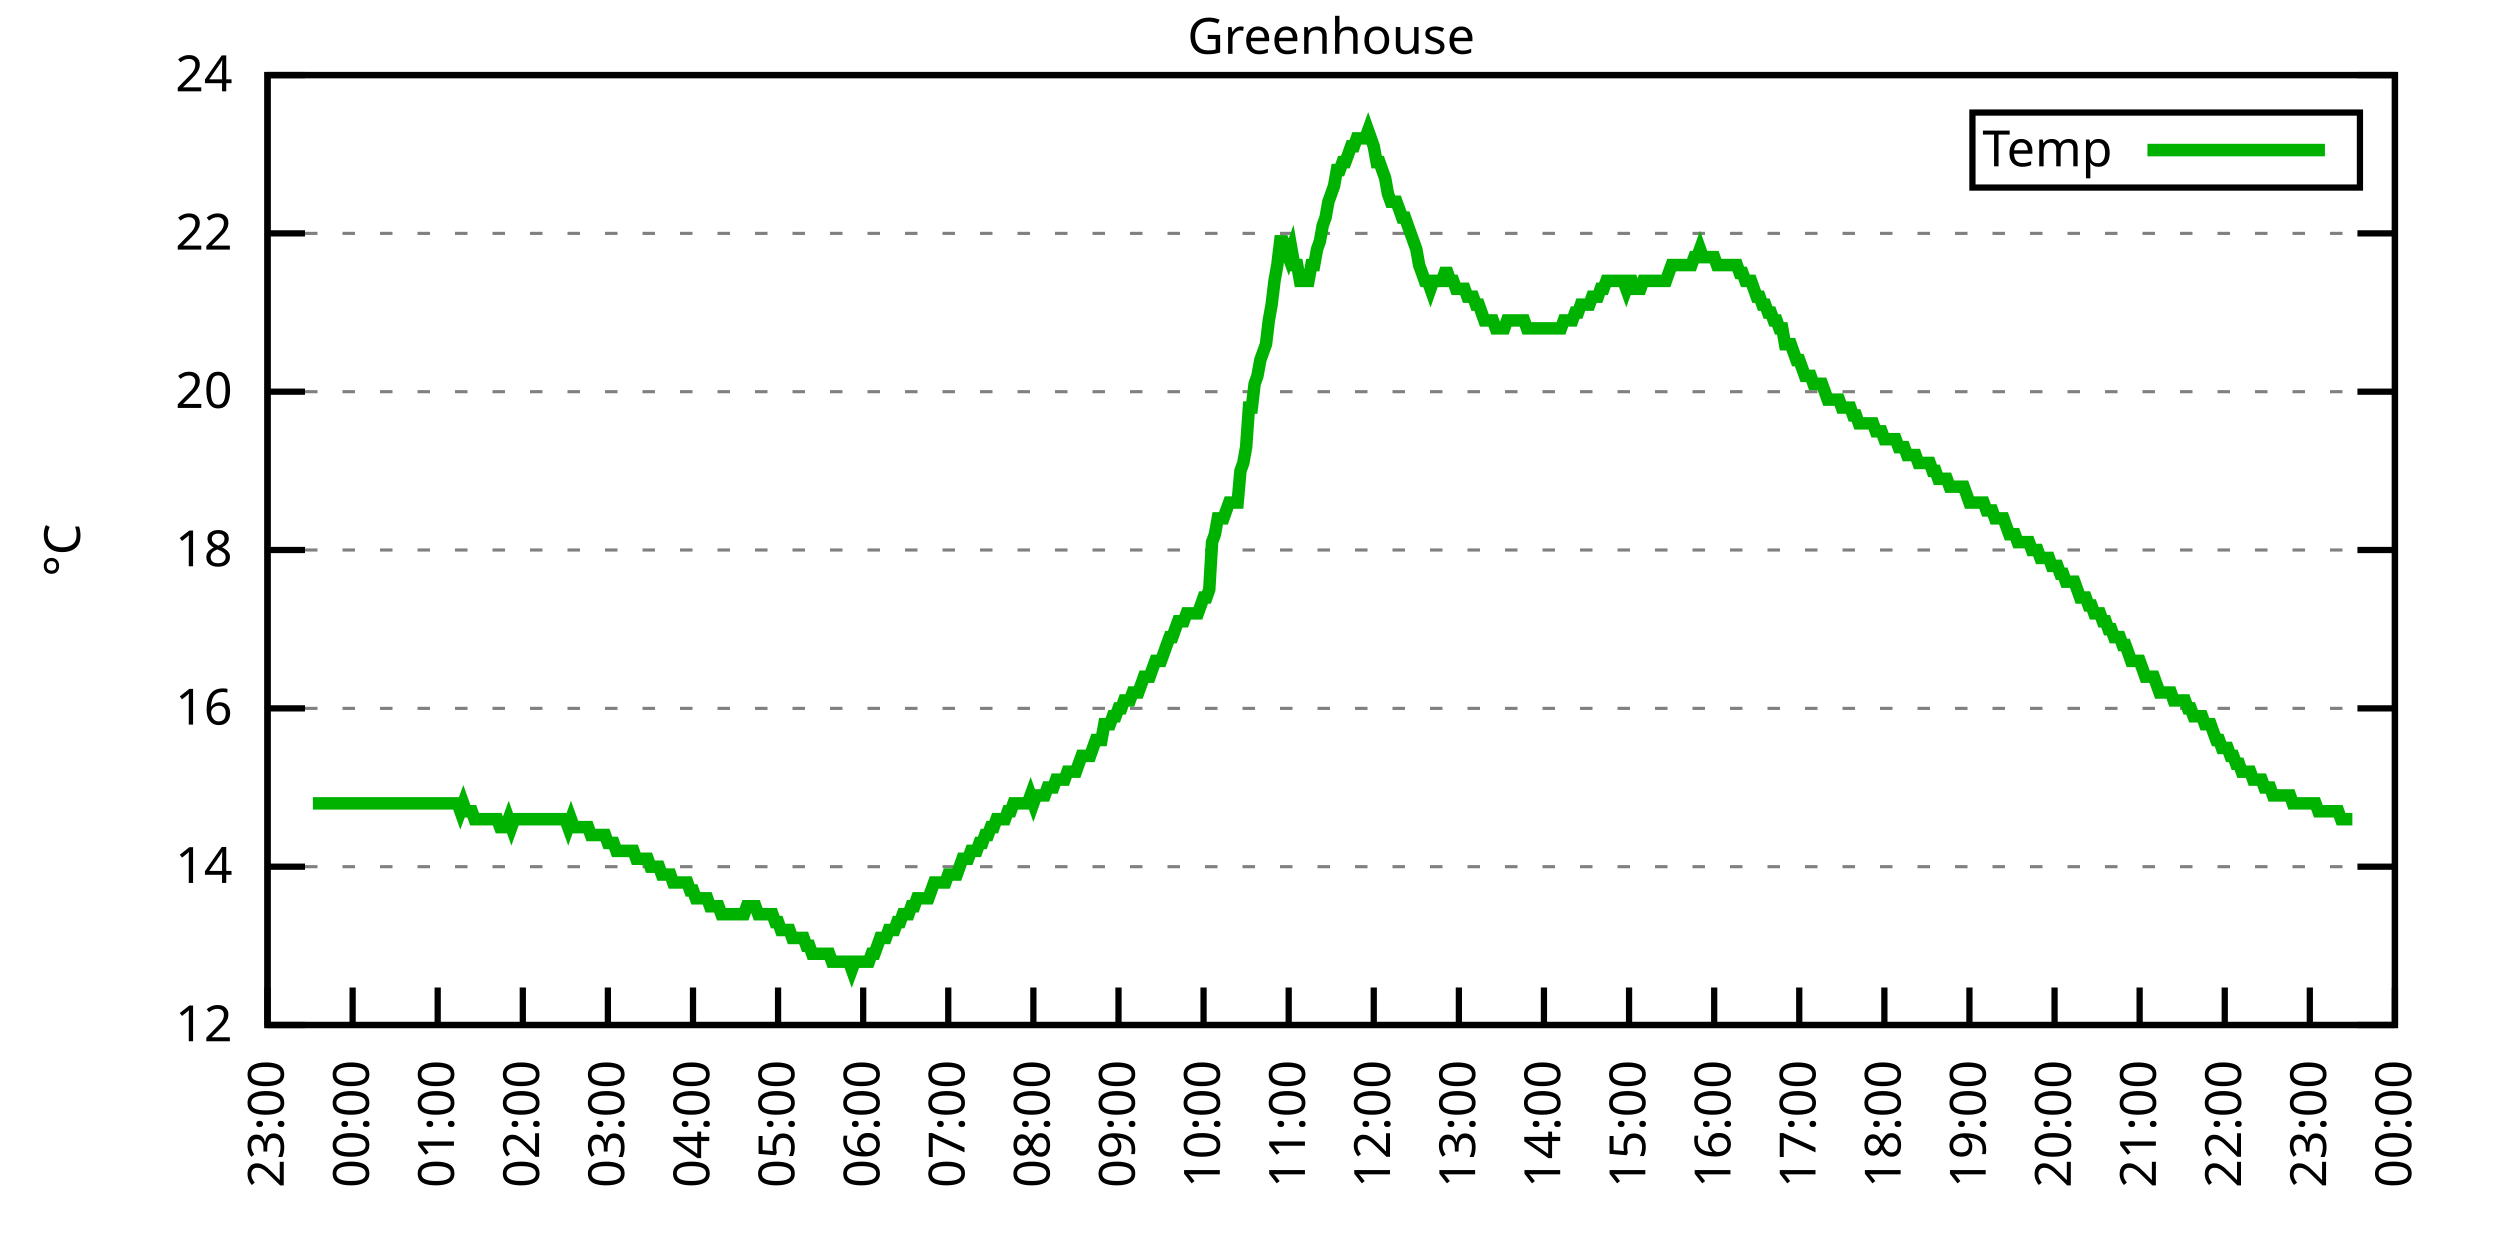
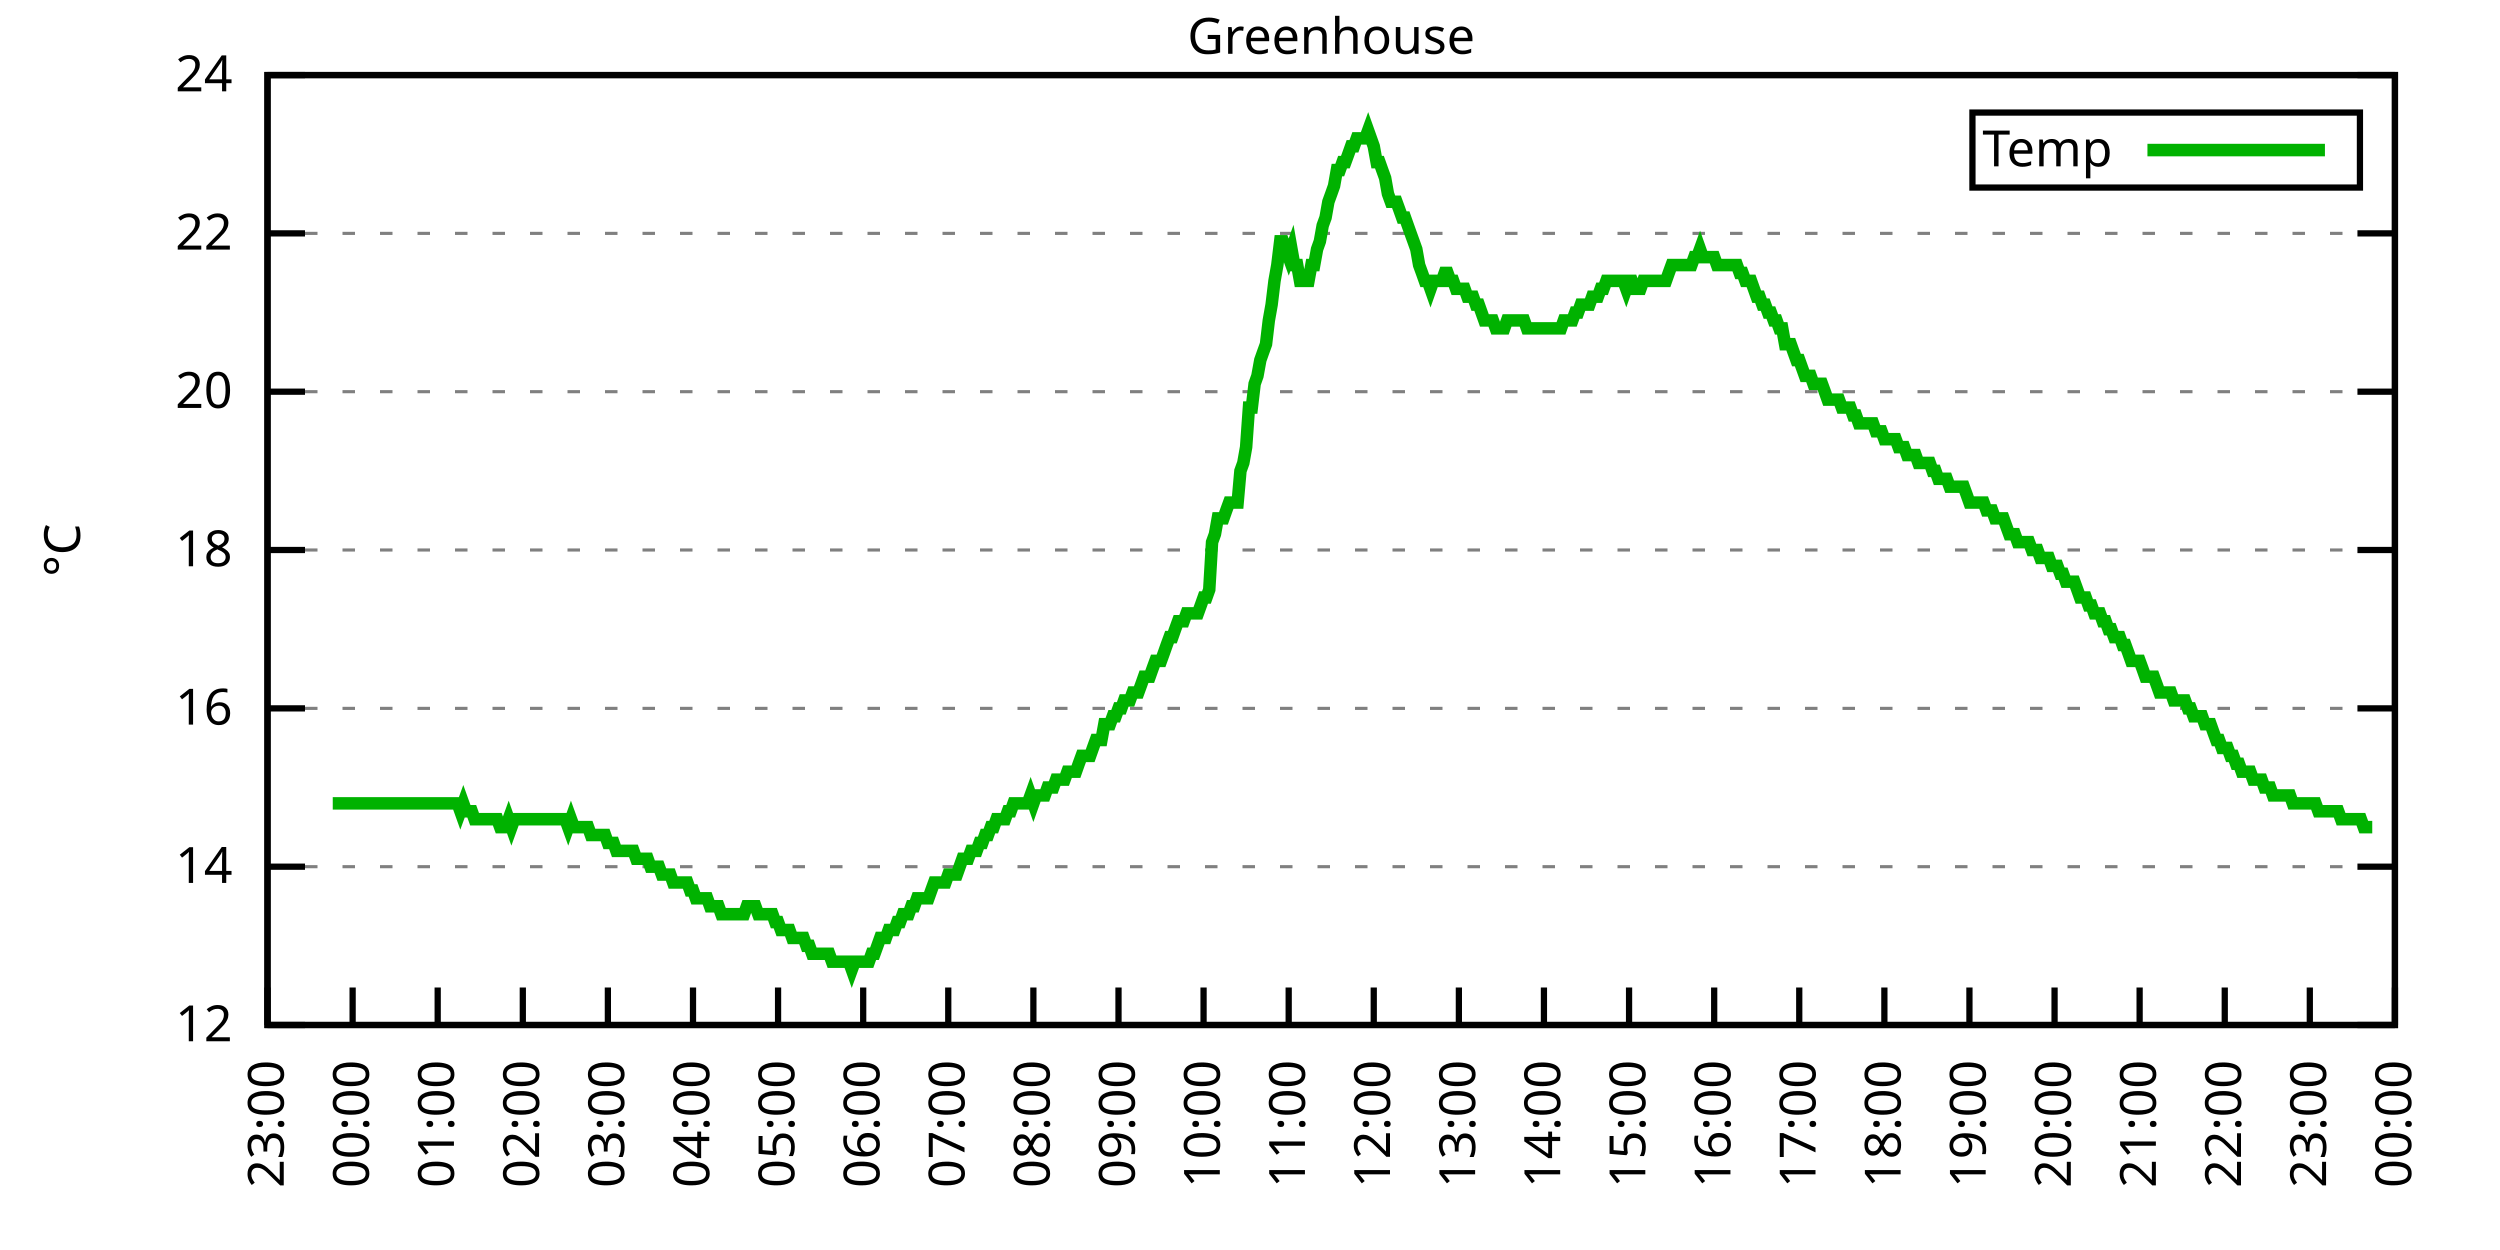
<svg xmlns="http://www.w3.org/2000/svg" xmlns:xlink="http://www.w3.org/1999/xlink" width="400" height="200" viewBox="0 0 400 200">
  <g id="gnuplot_canvas">
    <rect x="0" y="0" width="400" height="200" fill="none" />
    <defs>
      <circle id="gpDot" r="0.5" stroke-width="0.5" stroke="currentColor" />
      <path id="gpPt0" stroke-width="0.333" stroke="currentColor" d="M-1,0 h2 M0,-1 v2" />
      <path id="gpPt1" stroke-width="0.333" stroke="currentColor" d="M-1,-1 L1,1 M1,-1 L-1,1" />
      <path id="gpPt2" stroke-width="0.333" stroke="currentColor" d="M-1,0 L1,0 M0,-1 L0,1 M-1,-1 L1,1 M-1,1 L1,-1" />
      <rect id="gpPt3" stroke-width="0.333" stroke="currentColor" x="-1" y="-1" width="2" height="2" />
      <rect id="gpPt4" stroke-width="0.333" stroke="currentColor" fill="currentColor" x="-1" y="-1" width="2" height="2" />
      <circle id="gpPt5" stroke-width="0.333" stroke="currentColor" cx="0" cy="0" r="1" />
      <use xlink:href="#gpPt5" id="gpPt6" fill="currentColor" stroke="none" />
      <path id="gpPt7" stroke-width="0.333" stroke="currentColor" d="M0,-1.33 L-1.33,0.67 L1.33,0.67 z" />
      <use xlink:href="#gpPt7" id="gpPt8" fill="currentColor" stroke="none" />
      <use xlink:href="#gpPt7" id="gpPt9" stroke="currentColor" transform="rotate(180)" />
      <use xlink:href="#gpPt9" id="gpPt10" fill="currentColor" stroke="none" />
      <use xlink:href="#gpPt3" id="gpPt11" stroke="currentColor" transform="rotate(45)" />
      <use xlink:href="#gpPt11" id="gpPt12" fill="currentColor" stroke="none" />
      <path id="gpPt13" stroke-width="0.333" stroke="currentColor" d="M0,1.330 L1.265,0.411 L0.782,-1.067 L-0.782,-1.076 L-1.265,0.411 z" />
      <use xlink:href="#gpPt13" id="gpPt14" fill="currentColor" stroke="none" />
      <filter id="textbox" filterUnits="objectBoundingBox" x="0" y="0" height="1" width="1">
        <feFlood flood-color="white" flood-opacity="1" result="bgnd" />
        <feComposite in="SourceGraphic" in2="bgnd" operator="atop" />
      </filter>
      <filter id="greybox" filterUnits="objectBoundingBox" x="0" y="0" height="1" width="1">
        <feFlood flood-color="lightgrey" flood-opacity="1" result="grey" />
        <feComposite in="SourceGraphic" in2="grey" operator="atop" />
      </filter>
    </defs>
    <g fill="none" color="white" stroke="currentColor" stroke-width="1.00" stroke-linecap="butt" stroke-linejoin="miter">
</g>
    <g fill="none" color="black" stroke="currentColor" stroke-width="1.00" stroke-linecap="butt" stroke-linejoin="miter">
      <g stroke="none" shape-rendering="crispEdges">
        <polygon fill="rgb(255, 255, 255)" points="42.80,164.00 383.18,164.00 383.18,12.02 42.80,12.02 " />
      </g>
    </g>
    <g fill="none" color="black" stroke="currentColor" stroke-width="1.00" stroke-linecap="butt" stroke-linejoin="miter">
</g>
    <g fill="none" color="black" stroke="black" stroke-width="0.50" stroke-linecap="butt" stroke-linejoin="miter">
</g>
    <g fill="none" color="gray" stroke="currentColor" stroke-width="0.50" stroke-linecap="butt" stroke-linejoin="miter">
      <path stroke="gray" stroke-dasharray="2,4" class="gridline" d="M42.80,164.00 L383.19,164.00  " />
    </g>
    <g fill="none" color="gray" stroke="gray" stroke-width="1.00" stroke-linecap="butt" stroke-linejoin="miter">
</g>
    <g fill="none" color="black" stroke="currentColor" stroke-width="1.00" stroke-linecap="butt" stroke-linejoin="miter">
      <path stroke="black" d="M42.80,164.00 L48.80,164.00 M383.19,164.00 L377.19,164.00  " />
      <g transform="translate(37.20,166.60)" stroke="none" fill="black" font-family="Sans" font-size="8.00" text-anchor="end">
        <text>
          <tspan font-family="Sans"> 12</tspan>
        </text>
      </g>
    </g>
    <g fill="none" color="black" stroke="currentColor" stroke-width="1.00" stroke-linecap="butt" stroke-linejoin="miter">
</g>
    <g fill="none" color="black" stroke="black" stroke-width="0.50" stroke-linecap="butt" stroke-linejoin="miter">
</g>
    <g fill="none" color="gray" stroke="currentColor" stroke-width="0.50" stroke-linecap="butt" stroke-linejoin="miter">
      <path stroke="gray" stroke-dasharray="2,4" class="gridline" d="M42.80,138.67 L383.19,138.67  " />
    </g>
    <g fill="none" color="gray" stroke="gray" stroke-width="1.00" stroke-linecap="butt" stroke-linejoin="miter">
</g>
    <g fill="none" color="black" stroke="currentColor" stroke-width="1.00" stroke-linecap="butt" stroke-linejoin="miter">
      <path stroke="black" d="M42.80,138.67 L48.80,138.67 M383.19,138.67 L377.19,138.67  " />
      <g transform="translate(37.20,141.27)" stroke="none" fill="black" font-family="Sans" font-size="8.00" text-anchor="end">
        <text>
          <tspan font-family="Sans"> 14</tspan>
        </text>
      </g>
    </g>
    <g fill="none" color="black" stroke="currentColor" stroke-width="1.00" stroke-linecap="butt" stroke-linejoin="miter">
</g>
    <g fill="none" color="black" stroke="black" stroke-width="0.50" stroke-linecap="butt" stroke-linejoin="miter">
</g>
    <g fill="none" color="gray" stroke="currentColor" stroke-width="0.50" stroke-linecap="butt" stroke-linejoin="miter">
      <path stroke="gray" stroke-dasharray="2,4" class="gridline" d="M42.80,113.34 L383.19,113.34  " />
    </g>
    <g fill="none" color="gray" stroke="gray" stroke-width="1.00" stroke-linecap="butt" stroke-linejoin="miter">
</g>
    <g fill="none" color="black" stroke="currentColor" stroke-width="1.00" stroke-linecap="butt" stroke-linejoin="miter">
      <path stroke="black" d="M42.80,113.34 L48.80,113.34 M383.19,113.34 L377.19,113.34  " />
      <g transform="translate(37.20,115.94)" stroke="none" fill="black" font-family="Sans" font-size="8.00" text-anchor="end">
        <text>
          <tspan font-family="Sans"> 16</tspan>
        </text>
      </g>
    </g>
    <g fill="none" color="black" stroke="currentColor" stroke-width="1.00" stroke-linecap="butt" stroke-linejoin="miter">
</g>
    <g fill="none" color="black" stroke="black" stroke-width="0.50" stroke-linecap="butt" stroke-linejoin="miter">
</g>
    <g fill="none" color="gray" stroke="currentColor" stroke-width="0.50" stroke-linecap="butt" stroke-linejoin="miter">
      <path stroke="gray" stroke-dasharray="2,4" class="gridline" d="M42.80,88.00 L383.19,88.00  " />
    </g>
    <g fill="none" color="gray" stroke="gray" stroke-width="1.00" stroke-linecap="butt" stroke-linejoin="miter">
</g>
    <g fill="none" color="black" stroke="currentColor" stroke-width="1.00" stroke-linecap="butt" stroke-linejoin="miter">
      <path stroke="black" d="M42.80,88.00 L48.80,88.00 M383.19,88.00 L377.19,88.00  " />
      <g transform="translate(37.20,90.60)" stroke="none" fill="black" font-family="Sans" font-size="8.00" text-anchor="end">
        <text>
          <tspan font-family="Sans"> 18</tspan>
        </text>
      </g>
    </g>
    <g fill="none" color="black" stroke="currentColor" stroke-width="1.00" stroke-linecap="butt" stroke-linejoin="miter">
</g>
    <g fill="none" color="black" stroke="black" stroke-width="0.50" stroke-linecap="butt" stroke-linejoin="miter">
</g>
    <g fill="none" color="gray" stroke="currentColor" stroke-width="0.50" stroke-linecap="butt" stroke-linejoin="miter">
      <path stroke="gray" stroke-dasharray="2,4" class="gridline" d="M42.80,62.67 L383.19,62.67  " />
    </g>
    <g fill="none" color="gray" stroke="gray" stroke-width="1.00" stroke-linecap="butt" stroke-linejoin="miter">
</g>
    <g fill="none" color="black" stroke="currentColor" stroke-width="1.00" stroke-linecap="butt" stroke-linejoin="miter">
      <path stroke="black" d="M42.80,62.67 L48.80,62.67 M383.19,62.67 L377.19,62.67  " />
      <g transform="translate(37.20,65.27)" stroke="none" fill="black" font-family="Sans" font-size="8.00" text-anchor="end">
        <text>
          <tspan font-family="Sans"> 20</tspan>
        </text>
      </g>
    </g>
    <g fill="none" color="black" stroke="currentColor" stroke-width="1.00" stroke-linecap="butt" stroke-linejoin="miter">
</g>
    <g fill="none" color="black" stroke="black" stroke-width="0.50" stroke-linecap="butt" stroke-linejoin="miter">
</g>
    <g fill="none" color="gray" stroke="currentColor" stroke-width="0.50" stroke-linecap="butt" stroke-linejoin="miter">
      <path stroke="gray" stroke-dasharray="2,4" class="gridline" d="M42.80,37.34 L383.19,37.34  " />
    </g>
    <g fill="none" color="gray" stroke="gray" stroke-width="1.00" stroke-linecap="butt" stroke-linejoin="miter">
</g>
    <g fill="none" color="black" stroke="currentColor" stroke-width="1.00" stroke-linecap="butt" stroke-linejoin="miter">
      <path stroke="black" d="M42.80,37.34 L48.80,37.34 M383.19,37.34 L377.19,37.34  " />
      <g transform="translate(37.20,39.94)" stroke="none" fill="black" font-family="Sans" font-size="8.00" text-anchor="end">
        <text>
          <tspan font-family="Sans"> 22</tspan>
        </text>
      </g>
    </g>
    <g fill="none" color="black" stroke="currentColor" stroke-width="1.00" stroke-linecap="butt" stroke-linejoin="miter">
</g>
    <g fill="none" color="black" stroke="black" stroke-width="0.50" stroke-linecap="butt" stroke-linejoin="miter">
</g>
    <g fill="none" color="gray" stroke="currentColor" stroke-width="0.50" stroke-linecap="butt" stroke-linejoin="miter">
      <path stroke="gray" stroke-dasharray="2,4" class="gridline" d="M42.80,12.01 L383.19,12.01  " />
    </g>
    <g fill="none" color="gray" stroke="gray" stroke-width="1.00" stroke-linecap="butt" stroke-linejoin="miter">
</g>
    <g fill="none" color="black" stroke="currentColor" stroke-width="1.00" stroke-linecap="butt" stroke-linejoin="miter">
      <path stroke="black" d="M42.80,12.01 L48.80,12.01 M383.19,12.01 L377.19,12.01  " />
      <g transform="translate(37.20,14.61)" stroke="none" fill="black" font-family="Sans" font-size="8.00" text-anchor="end">
        <text>
          <tspan font-family="Sans"> 24</tspan>
        </text>
      </g>
    </g>
    <g fill="none" color="black" stroke="currentColor" stroke-width="1.00" stroke-linecap="butt" stroke-linejoin="miter">
      <path stroke="black" d="M42.80,164.00 L42.80,158.00  " />
      <g transform="translate(45.40,169.60) rotate(270.00)" stroke="none" fill="black" font-family="Sans" font-size="8.00" text-anchor="end">
        <text>
          <tspan font-family="Sans">23:00</tspan>
        </text>
      </g>
    </g>
    <g fill="none" color="black" stroke="currentColor" stroke-width="1.00" stroke-linecap="butt" stroke-linejoin="miter">
      <path stroke="black" d="M56.42,164.00 L56.42,158.00  " />
      <g transform="translate(59.02,169.60) rotate(270.00)" stroke="none" fill="black" font-family="Sans" font-size="8.00" text-anchor="end">
        <text>
          <tspan font-family="Sans">00:00</tspan>
        </text>
      </g>
    </g>
    <g fill="none" color="black" stroke="currentColor" stroke-width="1.00" stroke-linecap="butt" stroke-linejoin="miter">
      <path stroke="black" d="M70.03,164.00 L70.03,158.00  " />
      <g transform="translate(72.63,169.60) rotate(270.00)" stroke="none" fill="black" font-family="Sans" font-size="8.00" text-anchor="end">
        <text>
          <tspan font-family="Sans">01:00</tspan>
        </text>
      </g>
    </g>
    <g fill="none" color="black" stroke="currentColor" stroke-width="1.00" stroke-linecap="butt" stroke-linejoin="miter">
      <path stroke="black" d="M83.65,164.00 L83.65,158.00  " />
      <g transform="translate(86.25,169.60) rotate(270.00)" stroke="none" fill="black" font-family="Sans" font-size="8.00" text-anchor="end">
        <text>
          <tspan font-family="Sans">02:00</tspan>
        </text>
      </g>
    </g>
    <g fill="none" color="black" stroke="currentColor" stroke-width="1.00" stroke-linecap="butt" stroke-linejoin="miter">
      <path stroke="black" d="M97.26,164.00 L97.26,158.00  " />
      <g transform="translate(99.86,169.60) rotate(270.00)" stroke="none" fill="black" font-family="Sans" font-size="8.00" text-anchor="end">
        <text>
          <tspan font-family="Sans">03:00</tspan>
        </text>
      </g>
    </g>
    <g fill="none" color="black" stroke="currentColor" stroke-width="1.00" stroke-linecap="butt" stroke-linejoin="miter">
      <path stroke="black" d="M110.88,164.00 L110.88,158.00  " />
      <g transform="translate(113.48,169.60) rotate(270.00)" stroke="none" fill="black" font-family="Sans" font-size="8.00" text-anchor="end">
        <text>
          <tspan font-family="Sans">04:00</tspan>
        </text>
      </g>
    </g>
    <g fill="none" color="black" stroke="currentColor" stroke-width="1.00" stroke-linecap="butt" stroke-linejoin="miter">
      <path stroke="black" d="M124.49,164.00 L124.49,158.00  " />
      <g transform="translate(127.09,169.60) rotate(270.00)" stroke="none" fill="black" font-family="Sans" font-size="8.00" text-anchor="end">
        <text>
          <tspan font-family="Sans">05:00</tspan>
        </text>
      </g>
    </g>
    <g fill="none" color="black" stroke="currentColor" stroke-width="1.00" stroke-linecap="butt" stroke-linejoin="miter">
      <path stroke="black" d="M138.11,164.00 L138.11,158.00  " />
      <g transform="translate(140.71,169.60) rotate(270.00)" stroke="none" fill="black" font-family="Sans" font-size="8.00" text-anchor="end">
        <text>
          <tspan font-family="Sans">06:00</tspan>
        </text>
      </g>
    </g>
    <g fill="none" color="black" stroke="currentColor" stroke-width="1.00" stroke-linecap="butt" stroke-linejoin="miter">
      <path stroke="black" d="M151.72,164.00 L151.72,158.00  " />
      <g transform="translate(154.32,169.60) rotate(270.00)" stroke="none" fill="black" font-family="Sans" font-size="8.00" text-anchor="end">
        <text>
          <tspan font-family="Sans">07:00</tspan>
        </text>
      </g>
    </g>
    <g fill="none" color="black" stroke="currentColor" stroke-width="1.00" stroke-linecap="butt" stroke-linejoin="miter">
      <path stroke="black" d="M165.34,164.00 L165.34,158.00  " />
      <g transform="translate(167.94,169.60) rotate(270.00)" stroke="none" fill="black" font-family="Sans" font-size="8.00" text-anchor="end">
        <text>
          <tspan font-family="Sans">08:00</tspan>
        </text>
      </g>
    </g>
    <g fill="none" color="black" stroke="currentColor" stroke-width="1.00" stroke-linecap="butt" stroke-linejoin="miter">
      <path stroke="black" d="M178.96,164.00 L178.96,158.00  " />
      <g transform="translate(181.56,169.60) rotate(270.00)" stroke="none" fill="black" font-family="Sans" font-size="8.00" text-anchor="end">
        <text>
          <tspan font-family="Sans">09:00</tspan>
        </text>
      </g>
    </g>
    <g fill="none" color="black" stroke="currentColor" stroke-width="1.00" stroke-linecap="butt" stroke-linejoin="miter">
      <path stroke="black" d="M192.57,164.00 L192.57,158.00  " />
      <g transform="translate(195.17,169.60) rotate(270.00)" stroke="none" fill="black" font-family="Sans" font-size="8.00" text-anchor="end">
        <text>
          <tspan font-family="Sans">10:00</tspan>
        </text>
      </g>
    </g>
    <g fill="none" color="black" stroke="currentColor" stroke-width="1.00" stroke-linecap="butt" stroke-linejoin="miter">
      <path stroke="black" d="M206.19,164.00 L206.19,158.00  " />
      <g transform="translate(208.79,169.60) rotate(270.00)" stroke="none" fill="black" font-family="Sans" font-size="8.00" text-anchor="end">
        <text>
          <tspan font-family="Sans">11:00</tspan>
        </text>
      </g>
    </g>
    <g fill="none" color="black" stroke="currentColor" stroke-width="1.00" stroke-linecap="butt" stroke-linejoin="miter">
      <path stroke="black" d="M219.80,164.00 L219.80,158.00  " />
      <g transform="translate(222.40,169.60) rotate(270.00)" stroke="none" fill="black" font-family="Sans" font-size="8.00" text-anchor="end">
        <text>
          <tspan font-family="Sans">12:00</tspan>
        </text>
      </g>
    </g>
    <g fill="none" color="black" stroke="currentColor" stroke-width="1.00" stroke-linecap="butt" stroke-linejoin="miter">
      <path stroke="black" d="M233.42,164.00 L233.42,158.00  " />
      <g transform="translate(236.02,169.60) rotate(270.00)" stroke="none" fill="black" font-family="Sans" font-size="8.00" text-anchor="end">
        <text>
          <tspan font-family="Sans">13:00</tspan>
        </text>
      </g>
    </g>
    <g fill="none" color="black" stroke="currentColor" stroke-width="1.00" stroke-linecap="butt" stroke-linejoin="miter">
      <path stroke="black" d="M247.03,164.00 L247.03,158.00  " />
      <g transform="translate(249.63,169.60) rotate(270.00)" stroke="none" fill="black" font-family="Sans" font-size="8.00" text-anchor="end">
        <text>
          <tspan font-family="Sans">14:00</tspan>
        </text>
      </g>
    </g>
    <g fill="none" color="black" stroke="currentColor" stroke-width="1.00" stroke-linecap="butt" stroke-linejoin="miter">
      <path stroke="black" d="M260.65,164.00 L260.65,158.00  " />
      <g transform="translate(263.25,169.60) rotate(270.00)" stroke="none" fill="black" font-family="Sans" font-size="8.00" text-anchor="end">
        <text>
          <tspan font-family="Sans">15:00</tspan>
        </text>
      </g>
    </g>
    <g fill="none" color="black" stroke="currentColor" stroke-width="1.00" stroke-linecap="butt" stroke-linejoin="miter">
      <path stroke="black" d="M274.27,164.00 L274.27,158.00  " />
      <g transform="translate(276.87,169.60) rotate(270.00)" stroke="none" fill="black" font-family="Sans" font-size="8.00" text-anchor="end">
        <text>
          <tspan font-family="Sans">16:00</tspan>
        </text>
      </g>
    </g>
    <g fill="none" color="black" stroke="currentColor" stroke-width="1.00" stroke-linecap="butt" stroke-linejoin="miter">
      <path stroke="black" d="M287.88,164.00 L287.88,158.00  " />
      <g transform="translate(290.48,169.60) rotate(270.00)" stroke="none" fill="black" font-family="Sans" font-size="8.00" text-anchor="end">
        <text>
          <tspan font-family="Sans">17:00</tspan>
        </text>
      </g>
    </g>
    <g fill="none" color="black" stroke="currentColor" stroke-width="1.00" stroke-linecap="butt" stroke-linejoin="miter">
      <path stroke="black" d="M301.50,164.00 L301.50,158.00  " />
      <g transform="translate(304.10,169.60) rotate(270.00)" stroke="none" fill="black" font-family="Sans" font-size="8.00" text-anchor="end">
        <text>
          <tspan font-family="Sans">18:00</tspan>
        </text>
      </g>
    </g>
    <g fill="none" color="black" stroke="currentColor" stroke-width="1.00" stroke-linecap="butt" stroke-linejoin="miter">
      <path stroke="black" d="M315.11,164.00 L315.11,158.00  " />
      <g transform="translate(317.71,169.60) rotate(270.00)" stroke="none" fill="black" font-family="Sans" font-size="8.00" text-anchor="end">
        <text>
          <tspan font-family="Sans">19:00</tspan>
        </text>
      </g>
    </g>
    <g fill="none" color="black" stroke="currentColor" stroke-width="1.00" stroke-linecap="butt" stroke-linejoin="miter">
      <path stroke="black" d="M328.73,164.00 L328.73,158.00  " />
      <g transform="translate(331.33,169.60) rotate(270.00)" stroke="none" fill="black" font-family="Sans" font-size="8.00" text-anchor="end">
        <text>
          <tspan font-family="Sans">20:00</tspan>
        </text>
      </g>
    </g>
    <g fill="none" color="black" stroke="currentColor" stroke-width="1.00" stroke-linecap="butt" stroke-linejoin="miter">
      <path stroke="black" d="M342.34,164.00 L342.34,158.00  " />
      <g transform="translate(344.94,169.60) rotate(270.00)" stroke="none" fill="black" font-family="Sans" font-size="8.00" text-anchor="end">
        <text>
          <tspan font-family="Sans">21:00</tspan>
        </text>
      </g>
    </g>
    <g fill="none" color="black" stroke="currentColor" stroke-width="1.00" stroke-linecap="butt" stroke-linejoin="miter">
      <path stroke="black" d="M355.96,164.00 L355.96,158.00  " />
      <g transform="translate(358.56,169.60) rotate(270.00)" stroke="none" fill="black" font-family="Sans" font-size="8.00" text-anchor="end">
        <text>
          <tspan font-family="Sans">22:00</tspan>
        </text>
      </g>
    </g>
    <g fill="none" color="black" stroke="currentColor" stroke-width="1.00" stroke-linecap="butt" stroke-linejoin="miter">
      <path stroke="black" d="M369.57,164.00 L369.57,158.00  " />
      <g transform="translate(372.17,169.60) rotate(270.00)" stroke="none" fill="black" font-family="Sans" font-size="8.00" text-anchor="end">
        <text>
          <tspan font-family="Sans">23:00</tspan>
        </text>
      </g>
    </g>
    <g fill="none" color="black" stroke="currentColor" stroke-width="1.00" stroke-linecap="butt" stroke-linejoin="miter">
      <path stroke="black" d="M383.19,164.00 L383.19,158.00  " />
      <g transform="translate(385.79,169.60) rotate(270.00)" stroke="none" fill="black" font-family="Sans" font-size="8.00" text-anchor="end">
        <text>
          <tspan font-family="Sans">00:00</tspan>
        </text>
      </g>
    </g>
    <g fill="none" color="black" stroke="currentColor" stroke-width="1.00" stroke-linecap="butt" stroke-linejoin="miter">
</g>
    <g fill="none" color="black" stroke="currentColor" stroke-width="1.00" stroke-linecap="butt" stroke-linejoin="miter">
      <path stroke="black" d="M42.80,12.01 L42.80,164.00 L383.19,164.00 L383.19,12.01 L42.80,12.01 Z  " />
    </g>
    <g fill="none" color="black" stroke="currentColor" stroke-width="1.00" stroke-linecap="butt" stroke-linejoin="miter">
</g>
    <g fill="none" color="black" stroke="currentColor" stroke-width="1.00" stroke-linecap="butt" stroke-linejoin="miter">
      <path stroke="black" d="M315.59,30.01 L315.59,18.01 L377.59,18.01 L377.59,30.01 L315.59,30.01 Z  " />
    </g>
    <g id="Greenhouse_plot_1">
      <g fill="none" color="white" stroke="black" stroke-width="2.00" stroke-linecap="butt" stroke-linejoin="miter">
</g>
      <g fill="none" color="black" stroke="currentColor" stroke-width="2.00" stroke-linecap="butt" stroke-linejoin="miter">
        <g transform="translate(337.99,26.61)" stroke="none" fill="black" font-family="Sans" font-size="8.00" text-anchor="end">
          <text>
            <tspan font-family="Sans">Temp</tspan>
          </text>
        </g>
      </g>
      <g fill="none" color="black" stroke="currentColor" stroke-width="2.00" stroke-linecap="butt" stroke-linejoin="miter">
-         <path stroke="rgb(  0, 178,   0)" d="M343.59,24.01 L371.99,24.01 M50.06,128.54 L50.52,128.54 L50.97,128.54 L51.42,128.54 L51.88,128.54 L52.33,128.54   L52.78,128.54 L53.24,128.54 L53.69,128.54 L54.15,128.54 L54.60,128.54 L55.05,128.54 L55.51,128.54 L55.96,128.54   L56.42,128.54 L56.87,128.54 L57.32,128.54 L57.78,128.54 L58.23,128.54 L58.68,128.54 L59.14,128.54 L59.59,128.54   L60.05,128.54 L60.50,128.54 L60.95,128.54 L61.41,128.54 L61.86,128.54 L62.32,128.54 L62.77,128.54 L63.22,128.54   L63.68,128.54 L64.13,128.54 L64.58,128.54 L65.04,128.54 L65.49,128.54 L65.95,128.54 L66.40,128.54 L66.85,128.54   L67.31,128.54 L67.76,128.54 L68.22,128.54 L68.67,128.54 L69.12,128.54 L69.58,128.54 L70.03,128.54 L70.49,128.54   L70.94,128.54 L71.39,128.54 L71.85,128.54 L72.30,128.54 L72.75,128.54 L73.21,128.54 L73.66,129.80 L74.12,128.54   L74.57,129.80 L75.02,129.80 L75.48,129.80 L75.93,131.07 L76.39,131.07 L76.84,131.07 L77.29,131.07 L77.75,131.07   L78.20,131.07 L78.65,131.07 L79.11,131.07 L79.56,131.07 L80.02,132.34 L80.47,132.34 L80.92,132.34 L81.38,131.07   L81.83,132.34 L82.29,131.07 L82.74,131.07 L83.19,131.07 L83.65,131.07 L84.10,131.07 L84.55,131.07 L85.01,131.07   L85.46,131.07 L85.92,131.07 L86.37,131.07 L86.82,131.07 L87.28,131.07 L87.73,131.07 L88.19,131.07 L88.64,131.07   L89.09,131.07 L89.55,131.07 L90.00,131.07 L90.45,131.07 L90.91,132.34 L91.36,131.07 L91.82,132.34 L92.27,132.34   L92.72,132.34 L93.18,132.34 L93.63,132.34 L94.09,132.34 L94.54,133.60 L94.99,133.60 L95.45,133.60 L95.90,133.60   L96.35,133.60 L96.81,133.60 L97.26,134.87 L97.72,134.87 L98.17,134.87 L98.62,136.14 L99.08,136.14 L99.53,136.14   L99.99,136.14 L100.44,136.14 L100.89,136.14 L101.35,136.14 L101.80,137.40 L102.25,137.40 L102.71,137.40 L103.16,137.40   L103.62,137.40 L104.07,138.67 L104.52,138.67 L104.98,138.67 L105.43,138.67 L105.89,139.93 L106.34,139.93 L106.79,139.93   L107.25,139.93 L107.70,141.20 L108.15,141.20 L108.61,141.20 L109.06,141.20 L109.52,141.20 L109.97,141.20 L110.42,142.47   L110.88,142.47 L111.33,143.73 L111.79,143.73 L112.24,143.73 L112.69,143.73 L113.15,143.73 L113.60,145.00 L114.05,145.00   L114.51,145.00 L114.96,145.00 L115.42,146.27 L115.87,146.27 L116.32,146.27 L116.78,146.27 L117.23,146.27 L117.69,146.27   L118.14,146.27 L118.59,146.27 L119.05,146.27 L119.50,145.00 L119.96,145.00 L120.41,145.00 L120.86,145.00 L121.32,146.27   L121.77,146.27 L122.22,146.27 L122.68,146.27 L123.13,146.27 L123.59,146.27 L124.04,147.53 L124.49,147.53 L124.95,148.80   L125.40,148.80 L125.86,148.80 L126.31,148.80 L126.76,150.07 L127.22,150.07 L127.67,150.07 L128.12,150.07 L128.58,150.07   L129.03,151.33 L129.49,151.33 L129.94,152.60 L130.39,152.60 L130.85,152.60 L131.30,152.60 L131.76,152.60 L132.21,152.60   L132.66,152.60 L133.12,153.87 L133.57,153.87 L134.02,153.87 L134.48,153.87 L134.93,153.87 L135.39,153.87 L135.84,153.87   L136.29,155.13 L136.75,153.87 L137.20,153.87 L137.66,153.87 L138.11,153.87 L138.56,153.87 L139.02,153.87 L139.47,152.60   L139.92,152.60 L140.38,151.33 L140.83,150.07 L141.29,150.07 L141.74,150.07 L142.19,148.80 L142.65,148.80 L143.10,148.80   L143.56,147.53 L144.01,147.53 L144.46,146.27 L144.92,146.27 L145.37,146.27 L145.82,145.00 L146.28,145.00 L146.73,143.73   L147.19,143.73 L147.64,143.73 L148.09,143.73 L148.55,143.73 L149.00,142.47 L149.46,141.20 L149.91,141.20 L150.36,141.20   L150.82,141.20 L151.27,141.20 L151.72,139.93 L152.18,139.93 L152.63,139.93 L153.09,139.93 L153.54,138.67 L153.99,137.40   L154.45,137.40 L154.90,137.40 L155.36,136.14 L155.81,136.14 L156.26,136.14 L156.72,134.87 L157.17,134.87 L157.62,133.60   L158.08,133.60 L158.53,132.34 L158.99,132.34 L159.44,131.07 L159.89,131.07 L160.35,131.07 L160.80,131.07 L161.26,129.80   L161.71,129.80 L162.16,128.54 L162.62,128.54 L163.07,128.54 L163.52,128.54 L163.98,128.54 L164.43,128.54 L164.89,127.27   L165.34,128.54 L165.79,127.27 L166.25,127.27 L166.70,127.27 L167.16,127.27 L167.61,126.00 L168.06,126.00 L168.52,126.00   L168.97,124.74 L169.43,124.74 L169.88,124.74 L170.33,124.74 L170.79,123.47 L171.24,123.47 L171.69,123.47 L172.15,123.47   L172.60,122.20 L173.06,120.94 L173.51,120.94 L173.96,120.94 L174.42,120.94 L174.87,119.67 L175.33,118.40 L175.78,118.40   L176.23,118.40 L176.69,115.87 L177.14,115.87 L177.59,115.87 L178.05,114.60 L178.50,114.60 L178.96,113.34 L179.41,113.34   L179.86,112.07 L180.32,112.07 L180.77,112.07 L181.23,110.80 L181.68,110.80 L182.13,110.80 L182.59,109.54 L183.04,108.27   L183.49,108.27 L183.95,108.27 L184.40,107.00 L184.86,105.74 L185.31,105.74 L185.76,105.74 L186.22,104.47 L186.67,103.20   L187.13,101.94 L187.58,101.94 L188.03,100.67 L188.49,99.40 L188.94,99.40 L189.39,99.40 L189.85,98.14 L190.30,98.14   L190.76,98.14 L191.21,98.14 L191.66,98.14 L192.12,96.87 L192.57,95.60 L193.03,95.60 L193.48,94.34 L193.93,86.74   L194.39,85.47 L194.84,82.94 L195.29,82.94 L195.75,82.94 L196.20,81.67 L196.66,80.41 L197.11,80.41 L197.56,80.41   L198.02,80.41 L198.47,75.34 L198.93,74.07 L199.38,71.54 L199.83,65.21 L200.29,65.21 L200.74,61.41 L201.19,60.14   L201.65,57.61 L202.10,56.34 L202.56,55.07 L203.01,51.27 L203.46,48.74 L203.92,44.94 L204.37,42.41 L204.83,38.61   L205.28,38.61 L205.73,39.87 L206.19,41.14 L206.64,39.87 L207.09,42.41 L207.55,42.41 L208.00,44.94 L208.46,44.94   L208.91,44.94 L209.36,44.94 L209.82,42.41 L210.27,42.41 L210.73,39.87 L211.18,38.61 L211.63,36.08 L212.09,34.81   L212.54,32.28 L213.00,31.01 L213.45,29.74 L213.90,27.21 L214.36,27.21 L214.81,25.94 L215.26,25.94 L215.72,24.68   L216.17,23.41 L216.63,23.41 L217.08,22.14 L217.53,22.14 L217.99,22.14 L218.44,22.14 L218.90,20.88 L219.35,22.14   L219.80,23.41 L220.26,25.94 L220.71,25.94 L221.16,27.21 L221.62,28.48 L222.07,31.01 L222.53,32.28 L222.98,32.28   L223.43,32.28 L223.89,33.54 L224.34,34.81 L224.80,34.81 L225.25,36.08 L225.70,37.34 L226.16,38.61 L226.61,39.87   L227.06,42.41 L227.52,43.67 L227.97,44.94 L228.43,44.94 L228.88,46.21 L229.33,44.94 L229.79,44.94 L230.24,44.94   L230.70,44.94 L231.15,43.67 L231.60,43.67 L232.06,44.94 L232.51,44.94 L232.96,46.21 L233.42,46.21 L233.87,46.21   L234.33,46.21 L234.78,47.47 L235.23,47.47 L235.69,47.47 L236.14,48.74 L236.60,48.74 L237.05,50.01 L237.50,51.27   L237.96,51.27 L238.41,51.27 L238.86,51.27 L239.32,52.54 L239.77,52.54 L240.23,52.54 L240.68,52.54 L241.13,51.27   L241.59,51.27 L242.04,51.27 L242.50,51.27 L242.95,51.27 L243.40,51.27 L243.86,51.27 L244.31,52.54 L244.76,52.54   L245.22,52.54 L245.67,52.54 L246.13,52.54 L246.58,52.54 L247.03,52.54 L247.49,52.54 L247.94,52.54 L248.40,52.54   L248.85,52.54 L249.30,52.54 L249.76,52.54 L250.21,51.27 L250.66,51.27 L251.12,51.27 L251.57,51.27 L252.03,50.01   L252.48,50.01 L252.93,48.74 L253.39,48.74 L253.84,48.74 L254.30,48.74 L254.75,47.47 L255.20,47.47 L255.66,47.47   L256.11,46.21 L256.56,46.21 L257.02,44.94 L257.47,44.94 L257.93,44.94 L258.38,44.94 L258.83,44.94 L259.29,44.94   L259.74,44.94 L260.20,46.21 L260.65,44.94 L261.10,44.94 L261.56,46.21 L262.01,46.21 L262.47,46.21 L262.92,44.94   L263.37,44.94 L263.83,44.94 L264.28,44.94 L264.73,44.94 L265.19,44.94 L265.64,44.94 L266.10,44.94 L266.55,44.94   L267.00,43.67 L267.46,42.41 L267.91,42.41 L268.37,42.41 L268.82,42.41 L269.27,42.41 L269.73,42.41 L270.18,42.41   L270.63,42.41 L271.09,41.14 L271.54,41.14 L272.00,39.87 L272.45,41.14 L272.90,41.14 L273.36,41.14 L273.81,41.14   L274.27,41.14 L274.72,42.41 L275.17,42.41 L275.63,42.41 L276.08,42.41 L276.53,42.41 L276.99,42.41 L277.44,42.41   L277.90,42.41 L278.35,43.67 L278.80,43.67 L279.26,44.94 L279.71,44.94 L280.17,44.94 L280.62,46.21 L281.07,47.47   L281.53,47.47 L281.98,48.74 L282.43,48.74 L282.89,50.01 L283.34,50.01 L283.80,51.27 L284.25,51.27 L284.70,52.54   L285.16,52.54 L285.61,55.07 L286.07,55.07 L286.52,55.07 L286.97,56.34 L287.43,57.61 L287.88,57.61 L288.33,58.87   L288.79,60.14 L289.24,60.14 L289.70,60.14 L290.15,61.41 L290.60,61.41 L291.06,61.41 L291.51,61.41 L291.97,62.67   L292.42,63.94 L292.87,63.94 L293.33,63.94 L293.78,63.94 L294.23,63.94 L294.69,65.21 L295.14,65.21 L295.60,65.21   L296.05,65.21 L296.50,66.47 L296.96,66.47 L297.41,67.74 L297.87,67.74 L298.32,67.74 L298.77,67.74 L299.23,67.74   L299.68,67.74 L300.13,69.01 L300.59,69.01 L301.04,69.01 L301.50,70.27 L301.95,70.27 L302.40,70.27 L302.86,70.27   L303.31,70.27 L303.77,71.54 L304.22,71.54 L304.67,71.54 L305.13,72.81 L305.58,72.81 L306.03,72.81 L306.49,72.81   L306.94,74.07 L307.40,74.07 L307.85,74.07 L308.30,74.07 L308.76,74.07 L309.21,75.34 L309.67,75.34 L310.12,76.61   L310.57,76.61 L311.03,76.61 L311.48,76.61 L311.94,77.87 L312.39,77.87 L312.84,77.87 L313.30,77.87 L313.75,77.87   L314.20,77.87 L314.66,79.14 L315.11,80.41 L315.57,80.41 L316.02,80.41 L316.47,80.41 L316.93,80.41 L317.38,80.41   L317.84,81.67 L318.29,81.67 L318.74,81.67 L319.20,82.94 L319.65,82.94 L320.10,82.94 L320.56,82.94 L321.01,84.21   L321.47,85.47 L321.92,85.47 L322.37,85.47 L322.83,86.74 L323.28,86.74 L323.74,86.74 L324.19,86.74 L324.64,86.74   L325.10,88.00 L325.55,88.00 L326.00,88.00 L326.46,89.27 L326.91,89.27 L327.37,89.27 L327.82,89.27 L328.27,90.54   L328.73,90.54 L329.18,90.54 L329.64,91.80 L330.09,91.80 L330.54,93.07 L331.00,93.07 L331.45,93.07 L331.90,93.07   L332.36,94.34 L332.81,95.60 L333.27,95.60 L333.72,95.60 L334.17,96.87 L334.63,96.87 L335.08,98.14 L335.54,98.14   L335.99,98.14 L336.44,99.40 L336.90,99.40 L337.35,100.67 L337.80,100.67 L338.26,101.94 L338.71,101.94 L339.17,101.94   L339.62,103.20 L340.07,103.20 L340.53,104.47 L340.98,105.74 L341.44,105.74 L341.89,105.74 L342.34,105.74 L342.80,107.00   L343.25,108.27 L343.70,108.27 L344.16,108.27 L344.61,108.27 L345.07,109.54 L345.52,110.80 L345.97,110.80 L346.43,110.80   L346.88,110.80 L347.34,110.80 L347.79,112.07 L348.24,112.07 L348.70,112.07 L349.15,112.07 L349.60,112.07 L350.06,113.34   L350.51,113.34 L350.97,114.60 L351.42,114.60 L351.87,114.60 L352.33,114.60 L352.78,115.87 L353.24,115.87 L353.69,115.87   L354.14,117.14 L354.60,118.40 L355.05,118.40 L355.50,119.67 L355.96,119.67 L356.41,119.67 L356.87,120.94 L357.32,120.94   L357.77,122.20 L358.23,122.20 L358.68,123.47 L359.14,123.47 L359.59,123.47 L360.04,123.47 L360.50,124.74 L360.95,124.74   L361.41,124.74 L361.86,124.74 L362.31,126.00 L362.77,126.00 L363.22,126.00 L363.67,127.27 L364.13,127.27 L364.58,127.27   L365.04,127.27 L365.49,127.27 L365.94,127.27 L366.40,127.27 L366.85,128.54 L367.31,128.54 L367.76,128.54 L368.21,128.54   L368.67,128.54 L369.12,128.54 L369.57,128.54 L370.03,128.54 L370.48,128.54 L370.94,129.80 L371.39,129.80 L371.84,129.80   L372.30,129.80 L372.75,129.80 L373.21,129.80 L373.66,129.80 L374.11,129.80 L374.57,131.07 L375.02,131.07 L375.47,131.07   L375.93,131.07 L376.38,131.07  " />
+         <path stroke="rgb(  0, 178,   0)" d="M343.59,24.01 L371.99,24.01 M53.24,128.54 L53.69,128.54 L54.15,128.54 L54.60,128.54 L55.05,128.54 L55.51,128.54   L55.96,128.54 L56.42,128.54 L56.87,128.54 L57.32,128.54 L57.78,128.54 L58.23,128.54 L58.68,128.54 L59.14,128.54   L59.59,128.54 L60.05,128.54 L60.50,128.54 L60.95,128.54 L61.41,128.54 L61.86,128.54 L62.32,128.54 L62.77,128.54   L63.22,128.54 L63.68,128.54 L64.13,128.54 L64.58,128.54 L65.04,128.54 L65.49,128.54 L65.95,128.54 L66.40,128.54   L66.85,128.54 L67.31,128.54 L67.76,128.54 L68.22,128.54 L68.67,128.54 L69.12,128.54 L69.58,128.54 L70.03,128.54   L70.49,128.54 L70.94,128.54 L71.39,128.54 L71.85,128.54 L72.30,128.54 L72.75,128.54 L73.21,128.54 L73.66,129.80   L74.12,128.54 L74.57,129.80 L75.02,129.80 L75.48,129.80 L75.93,131.07 L76.39,131.07 L76.84,131.07 L77.29,131.07   L77.75,131.07 L78.20,131.07 L78.65,131.07 L79.11,131.07 L79.56,131.07 L80.02,132.34 L80.47,132.34 L80.92,132.34   L81.38,131.07 L81.83,132.34 L82.29,131.07 L82.74,131.07 L83.19,131.07 L83.65,131.07 L84.10,131.07 L84.55,131.07   L85.01,131.07 L85.46,131.07 L85.92,131.07 L86.37,131.07 L86.82,131.07 L87.28,131.07 L87.73,131.07 L88.19,131.07   L88.64,131.07 L89.09,131.07 L89.55,131.07 L90.00,131.07 L90.45,131.07 L90.91,132.34 L91.36,131.07 L91.82,132.34   L92.27,132.34 L92.72,132.34 L93.18,132.34 L93.63,132.34 L94.09,132.34 L94.54,133.60 L94.99,133.60 L95.45,133.60   L95.90,133.60 L96.35,133.60 L96.81,133.60 L97.26,134.87 L97.72,134.87 L98.17,134.87 L98.62,136.14 L99.08,136.14   L99.53,136.14 L99.99,136.14 L100.44,136.14 L100.89,136.14 L101.35,136.14 L101.80,137.40 L102.25,137.40 L102.71,137.40   L103.16,137.40 L103.62,137.40 L104.07,138.67 L104.52,138.67 L104.98,138.67 L105.43,138.67 L105.89,139.93 L106.34,139.93   L106.79,139.93 L107.25,139.93 L107.70,141.20 L108.15,141.20 L108.61,141.20 L109.06,141.20 L109.52,141.20 L109.97,141.20   L110.42,142.47 L110.88,142.47 L111.33,143.73 L111.79,143.73 L112.24,143.73 L112.69,143.73 L113.15,143.73 L113.60,145.00   L114.05,145.00 L114.51,145.00 L114.96,145.00 L115.42,146.27 L115.87,146.27 L116.32,146.27 L116.78,146.27 L117.23,146.27   L117.69,146.27 L118.14,146.27 L118.59,146.27 L119.05,146.27 L119.50,145.00 L119.96,145.00 L120.41,145.00 L120.86,145.00   L121.32,146.27 L121.77,146.27 L122.22,146.27 L122.68,146.27 L123.13,146.27 L123.59,146.27 L124.04,147.53 L124.49,147.53   L124.95,148.80 L125.40,148.80 L125.86,148.80 L126.31,148.80 L126.76,150.07 L127.22,150.07 L127.67,150.07 L128.12,150.07   L128.58,150.07 L129.03,151.33 L129.49,151.33 L129.94,152.60 L130.39,152.60 L130.85,152.60 L131.30,152.60 L131.76,152.60   L132.21,152.60 L132.66,152.60 L133.12,153.87 L133.57,153.87 L134.02,153.87 L134.48,153.87 L134.93,153.87 L135.39,153.87   L135.84,153.87 L136.29,155.13 L136.75,153.87 L137.20,153.87 L137.66,153.87 L138.11,153.87 L138.56,153.87 L139.02,153.87   L139.47,152.60 L139.92,152.60 L140.38,151.33 L140.83,150.07 L141.29,150.07 L141.74,150.07 L142.19,148.80 L142.65,148.80   L143.10,148.80 L143.56,147.53 L144.01,147.53 L144.46,146.27 L144.92,146.27 L145.37,146.27 L145.82,145.00 L146.28,145.00   L146.73,143.73 L147.19,143.73 L147.64,143.73 L148.09,143.73 L148.55,143.73 L149.00,142.47 L149.46,141.20 L149.91,141.20   L150.36,141.20 L150.82,141.20 L151.27,141.20 L151.72,139.93 L152.18,139.93 L152.63,139.93 L153.09,139.93 L153.54,138.67   L153.99,137.40 L154.45,137.40 L154.90,137.40 L155.36,136.14 L155.81,136.14 L156.26,136.14 L156.72,134.87 L157.17,134.87   L157.62,133.60 L158.08,133.60 L158.53,132.34 L158.99,132.34 L159.44,131.07 L159.89,131.07 L160.35,131.07 L160.80,131.07   L161.26,129.80 L161.71,129.80 L162.16,128.54 L162.62,128.54 L163.07,128.54 L163.52,128.54 L163.98,128.54 L164.43,128.54   L164.89,127.27 L165.34,128.54 L165.79,127.27 L166.25,127.27 L166.70,127.27 L167.16,127.27 L167.61,126.00 L168.06,126.00   L168.52,126.00 L168.97,124.74 L169.43,124.74 L169.88,124.74 L170.33,124.74 L170.79,123.47 L171.24,123.47 L171.69,123.47   L172.15,123.47 L172.60,122.20 L173.06,120.94 L173.51,120.94 L173.96,120.94 L174.42,120.94 L174.87,119.67 L175.33,118.40   L175.78,118.40 L176.23,118.40 L176.69,115.87 L177.14,115.87 L177.59,115.87 L178.05,114.60 L178.50,114.60 L178.96,113.34   L179.41,113.34 L179.86,112.07 L180.32,112.07 L180.77,112.07 L181.23,110.80 L181.68,110.80 L182.13,110.80 L182.59,109.54   L183.04,108.27 L183.49,108.27 L183.95,108.27 L184.40,107.00 L184.86,105.74 L185.31,105.74 L185.76,105.74 L186.22,104.47   L186.67,103.20 L187.13,101.94 L187.58,101.94 L188.03,100.67 L188.49,99.40 L188.94,99.40 L189.39,99.40 L189.85,98.14   L190.30,98.14 L190.76,98.14 L191.21,98.14 L191.66,98.14 L192.12,96.87 L192.57,95.60 L193.03,95.60 L193.48,94.34   L193.93,86.74 L194.39,85.47 L194.84,82.94 L195.29,82.94 L195.75,82.94 L196.20,81.67 L196.66,80.41 L197.11,80.41   L197.56,80.41 L198.02,80.41 L198.47,75.34 L198.93,74.07 L199.38,71.54 L199.83,65.21 L200.29,65.21 L200.74,61.41   L201.19,60.14 L201.65,57.61 L202.10,56.34 L202.56,55.07 L203.01,51.27 L203.46,48.74 L203.92,44.94 L204.37,42.41   L204.83,38.61 L205.28,38.61 L205.73,39.87 L206.19,41.14 L206.64,39.87 L207.09,42.41 L207.55,42.41 L208.00,44.94   L208.46,44.94 L208.91,44.94 L209.36,44.94 L209.82,42.41 L210.27,42.41 L210.73,39.87 L211.18,38.61 L211.63,36.08   L212.09,34.81 L212.54,32.28 L213.00,31.01 L213.45,29.74 L213.90,27.21 L214.36,27.21 L214.81,25.94 L215.26,25.94   L215.72,24.68 L216.17,23.41 L216.63,23.41 L217.08,22.14 L217.53,22.14 L217.99,22.14 L218.44,22.14 L218.90,20.88   L219.35,22.14 L219.80,23.41 L220.26,25.94 L220.71,25.94 L221.16,27.21 L221.62,28.48 L222.07,31.01 L222.53,32.28   L222.98,32.28 L223.43,32.28 L223.89,33.54 L224.34,34.81 L224.80,34.81 L225.25,36.08 L225.70,37.34 L226.16,38.61   L226.61,39.87 L227.06,42.41 L227.52,43.67 L227.97,44.94 L228.43,44.94 L228.88,46.21 L229.33,44.94 L229.79,44.94   L230.24,44.94 L230.70,44.94 L231.15,43.67 L231.60,43.67 L232.06,44.94 L232.51,44.94 L232.96,46.21 L233.42,46.21   L233.87,46.21 L234.33,46.21 L234.78,47.47 L235.23,47.47 L235.69,47.47 L236.14,48.74 L236.60,48.74 L237.05,50.01   L237.50,51.27 L237.96,51.27 L238.41,51.27 L238.86,51.27 L239.32,52.54 L239.77,52.54 L240.23,52.54 L240.68,52.54   L241.13,51.27 L241.59,51.27 L242.04,51.27 L242.50,51.27 L242.95,51.27 L243.40,51.27 L243.86,51.27 L244.31,52.54   L244.76,52.54 L245.22,52.54 L245.67,52.54 L246.13,52.54 L246.58,52.54 L247.03,52.54 L247.49,52.54 L247.94,52.54   L248.40,52.54 L248.85,52.54 L249.30,52.54 L249.76,52.54 L250.21,51.27 L250.66,51.27 L251.12,51.27 L251.57,51.27   L252.03,50.01 L252.48,50.01 L252.93,48.74 L253.39,48.74 L253.84,48.74 L254.30,48.74 L254.75,47.47 L255.20,47.47   L255.66,47.47 L256.11,46.21 L256.56,46.21 L257.02,44.94 L257.47,44.94 L257.93,44.94 L258.38,44.94 L258.83,44.94   L259.29,44.94 L259.74,44.94 L260.20,46.21 L260.65,44.94 L261.10,44.94 L261.56,46.21 L262.01,46.21 L262.47,46.21   L262.92,44.94 L263.37,44.94 L263.83,44.94 L264.28,44.94 L264.73,44.94 L265.19,44.94 L265.64,44.94 L266.10,44.94   L266.55,44.94 L267.00,43.67 L267.46,42.41 L267.91,42.41 L268.37,42.41 L268.82,42.41 L269.27,42.41 L269.73,42.41   L270.18,42.41 L270.63,42.41 L271.09,41.14 L271.54,41.14 L272.00,39.87 L272.45,41.14 L272.90,41.14 L273.36,41.14   L273.81,41.14 L274.27,41.14 L274.72,42.41 L275.17,42.41 L275.63,42.41 L276.08,42.41 L276.53,42.41 L276.99,42.41   L277.44,42.41 L277.90,42.41 L278.35,43.67 L278.80,43.67 L279.26,44.94 L279.71,44.94 L280.17,44.94 L280.62,46.21   L281.07,47.47 L281.53,47.47 L281.98,48.74 L282.43,48.74 L282.89,50.01 L283.34,50.01 L283.80,51.27 L284.25,51.27   L284.70,52.54 L285.16,52.54 L285.61,55.07 L286.07,55.07 L286.52,55.07 L286.97,56.34 L287.43,57.61 L287.88,57.61   L288.33,58.87 L288.79,60.14 L289.24,60.14 L289.70,60.14 L290.15,61.41 L290.60,61.41 L291.06,61.41 L291.51,61.41   L291.97,62.67 L292.42,63.94 L292.87,63.94 L293.33,63.94 L293.78,63.94 L294.23,63.94 L294.69,65.21 L295.14,65.21   L295.60,65.21 L296.05,65.21 L296.50,66.47 L296.96,66.47 L297.41,67.74 L297.87,67.74 L298.32,67.74 L298.77,67.74   L299.23,67.74 L299.68,67.74 L300.13,69.01 L300.59,69.01 L301.04,69.01 L301.50,70.27 L301.95,70.27 L302.40,70.27   L302.86,70.27 L303.31,70.27 L303.77,71.54 L304.22,71.54 L304.67,71.54 L305.13,72.81 L305.58,72.81 L306.03,72.81   L306.49,72.81 L306.94,74.07 L307.40,74.07 L307.85,74.07 L308.30,74.07 L308.76,74.07 L309.21,75.34 L309.67,75.34   L310.12,76.61 L310.57,76.61 L311.03,76.61 L311.48,76.61 L311.94,77.87 L312.39,77.87 L312.84,77.87 L313.30,77.87   L313.75,77.87 L314.20,77.87 L314.66,79.14 L315.11,80.41 L315.57,80.41 L316.02,80.41 L316.47,80.41 L316.93,80.41   L317.38,80.41 L317.84,81.67 L318.29,81.67 L318.74,81.67 L319.20,82.94 L319.65,82.94 L320.10,82.94 L320.56,82.94   L321.01,84.21 L321.47,85.47 L321.92,85.47 L322.37,85.47 L322.83,86.74 L323.28,86.74 L323.74,86.74 L324.19,86.74   L324.64,86.74 L325.10,88.00 L325.55,88.00 L326.00,88.00 L326.46,89.27 L326.91,89.27 L327.37,89.27 L327.82,89.27   L328.27,90.54 L328.73,90.54 L329.18,90.54 L329.64,91.80 L330.09,91.80 L330.54,93.07 L331.00,93.07 L331.45,93.07   L331.90,93.07 L332.36,94.34 L332.81,95.60 L333.27,95.60 L333.72,95.60 L334.17,96.87 L334.63,96.87 L335.08,98.14   L335.54,98.14 L335.99,98.14 L336.44,99.40 L336.90,99.40 L337.35,100.67 L337.80,100.67 L338.26,101.94 L338.71,101.94   L339.17,101.94 L339.62,103.20 L340.07,103.20 L340.53,104.47 L340.98,105.74 L341.44,105.74 L341.89,105.74 L342.34,105.74   L342.80,107.00 L343.25,108.27 L343.70,108.27 L344.16,108.27 L344.61,108.27 L345.07,109.54 L345.52,110.80 L345.97,110.80   L346.43,110.80 L346.88,110.80 L347.34,110.80 L347.79,112.07 L348.24,112.07 L348.70,112.07 L349.15,112.07 L349.60,112.07   L350.06,113.34 L350.51,113.34 L350.97,114.60 L351.42,114.60 L351.87,114.60 L352.33,114.60 L352.78,115.87 L353.24,115.87   L353.69,115.87 L354.14,117.14 L354.60,118.40 L355.05,118.40 L355.50,119.67 L355.96,119.67 L356.41,119.67 L356.87,120.94   L357.32,120.94 L357.77,122.20 L358.23,122.20 L358.68,123.47 L359.14,123.47 L359.59,123.47 L360.04,123.47 L360.50,124.74   L360.95,124.74 L361.41,124.74 L361.86,124.74 L362.31,126.00 L362.77,126.00 L363.22,126.00 L363.67,127.27 L364.13,127.27   L364.58,127.27 L365.04,127.27 L365.49,127.27 L365.94,127.27 L366.40,127.27 L366.85,128.54 L367.31,128.54 L367.76,128.54   L368.21,128.54 L368.67,128.54 L369.12,128.54 L369.57,128.54 L370.03,128.54 L370.48,128.54 L370.94,129.80 L371.39,129.80   L371.84,129.80 L372.30,129.80 L372.75,129.80 L373.21,129.80 L373.66,129.80 L374.11,129.80 L374.57,131.07 L375.02,131.07   L375.47,131.07 L375.93,131.07 L376.38,131.07 L376.84,131.07 L377.29,131.07 L377.74,131.07 L378.20,132.34 L378.65,132.34   L379.11,132.34 L379.56,132.34  " />
      </g>
    </g>
    <g fill="none" color="black" stroke="currentColor" stroke-width="2.00" stroke-linecap="butt" stroke-linejoin="miter">
</g>
    <g fill="none" color="black" stroke="black" stroke-width="1.00" stroke-linecap="butt" stroke-linejoin="miter">
</g>
    <g fill="none" color="black" stroke="currentColor" stroke-width="1.00" stroke-linecap="butt" stroke-linejoin="miter">
      <path stroke="black" d="M42.80,12.01 L42.80,164.00 L383.19,164.00 L383.19,12.01 L42.80,12.01 Z  " />
      <g transform="translate(12.80,88.01) rotate(270.00)" stroke="none" fill="black" font-family="Sans" font-size="8.00" text-anchor="middle">
        <text>
          <tspan font-family="Sans">°C</tspan>
        </text>
      </g>
    </g>
    <g fill="none" color="black" stroke="currentColor" stroke-width="1.00" stroke-linecap="butt" stroke-linejoin="miter">
</g>
    <g fill="none" color="black" stroke="currentColor" stroke-width="1.00" stroke-linecap="butt" stroke-linejoin="miter">
      <g transform="translate(212.99,8.61)" stroke="none" fill="black" font-family="Sans" font-size="8.00" text-anchor="middle">
        <text>
          <tspan font-family="Sans">Greenhouse</tspan>
        </text>
      </g>
    </g>
    <g fill="none" color="black" stroke="currentColor" stroke-width="1.00" stroke-linecap="butt" stroke-linejoin="miter">
</g>
  </g>
</svg>
